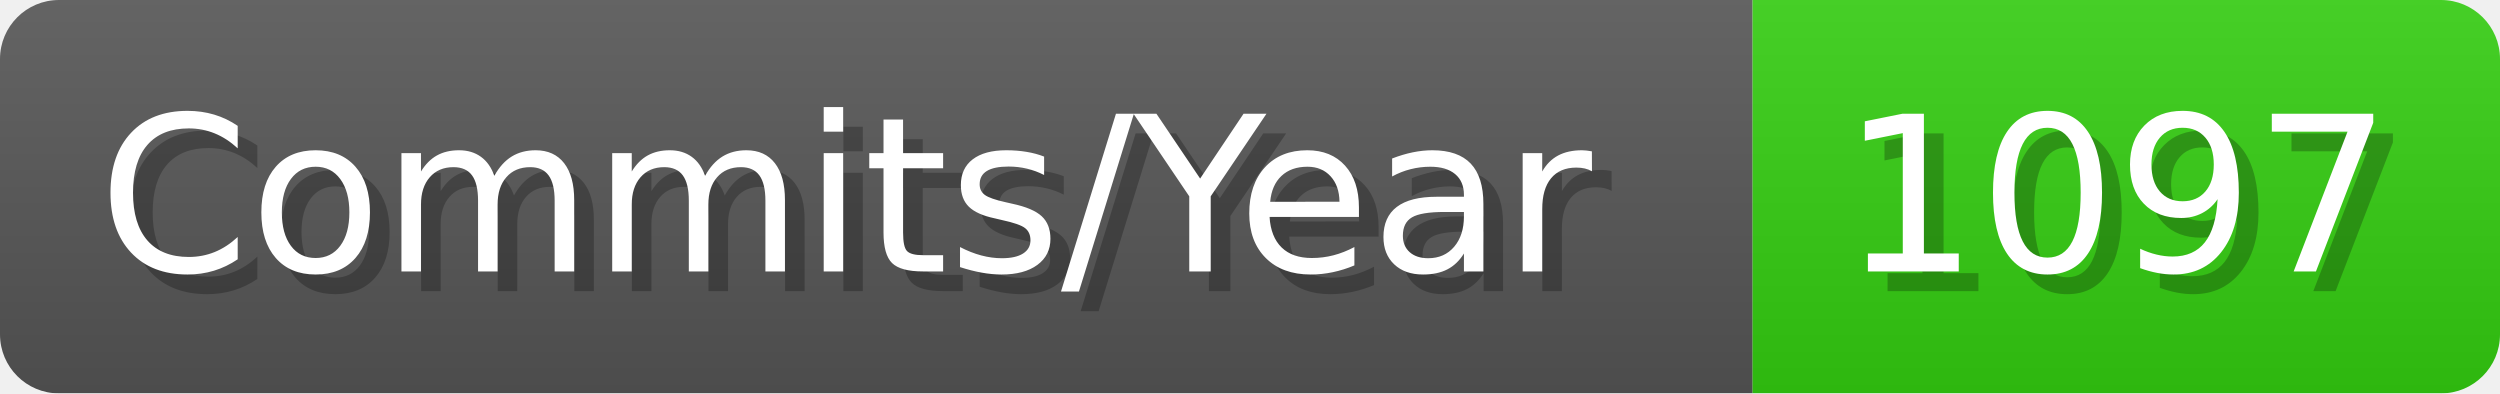
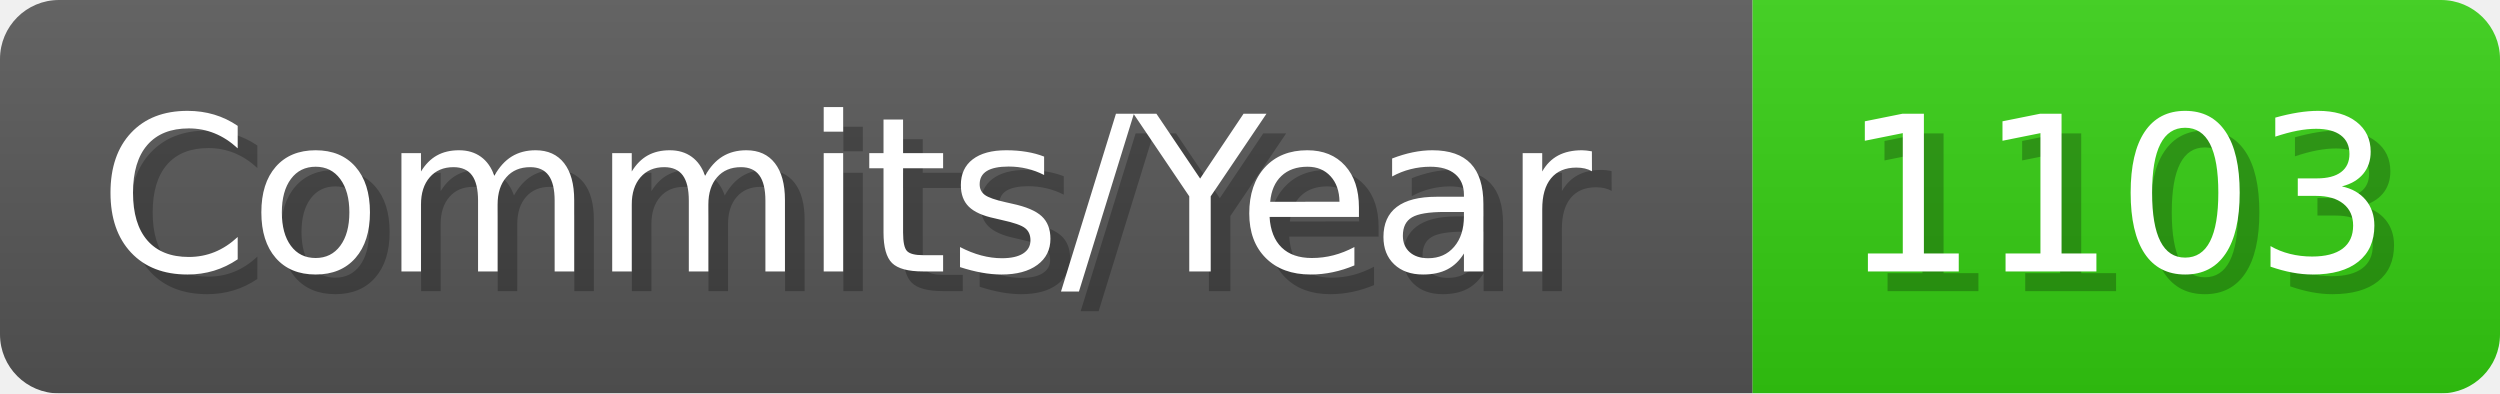
- <svg xmlns="http://www.w3.org/2000/svg" width="127.1" height="20" viewBox="0 0 1271 200" role="img" aria-label="Commits/Year: 1097">
+ <svg xmlns="http://www.w3.org/2000/svg" width="127.1" height="20" viewBox="0 0 1271 200" role="img" aria-label="Commits/Year: 1103">
  <linearGradient id="aUPdi" x2="0" y2="100%">
    <stop offset="0" stop-opacity=".1" stop-color="#EEE" />
    <stop offset="1" stop-opacity=".1" />
  </linearGradient>
  <mask id="WfAiQ">
    <rect width="1271" height="200" rx="30" fill="#FFF" />
  </mask>
  <g mask="url(#WfAiQ)">
    <rect width="891" height="200" fill="#555" />
    <rect width="380" height="200" fill="#3C1" x="891" />
    <rect width="1271" height="200" fill="url(#aUPdi)" />
  </g>
  <g aria-hidden="true" fill="#fff" text-anchor="start" font-family="Verdana,DejaVu Sans,sans-serif" font-size="110">
    <text x="60" y="148" textLength="791" fill="#000" opacity="0.25">Commits/Year</text>
    <text x="50" y="138" textLength="791">Commits/Year</text>
-     <text x="946" y="148" textLength="280" fill="#000" opacity="0.25">1097</text>
-     <text x="936" y="138" textLength="280">1097</text>
+     <text x="946" y="148" textLength="280" fill="#000" opacity="0.25">1103</text>
+     <text x="936" y="138" textLength="280">1103</text>
  </g>
</svg>
